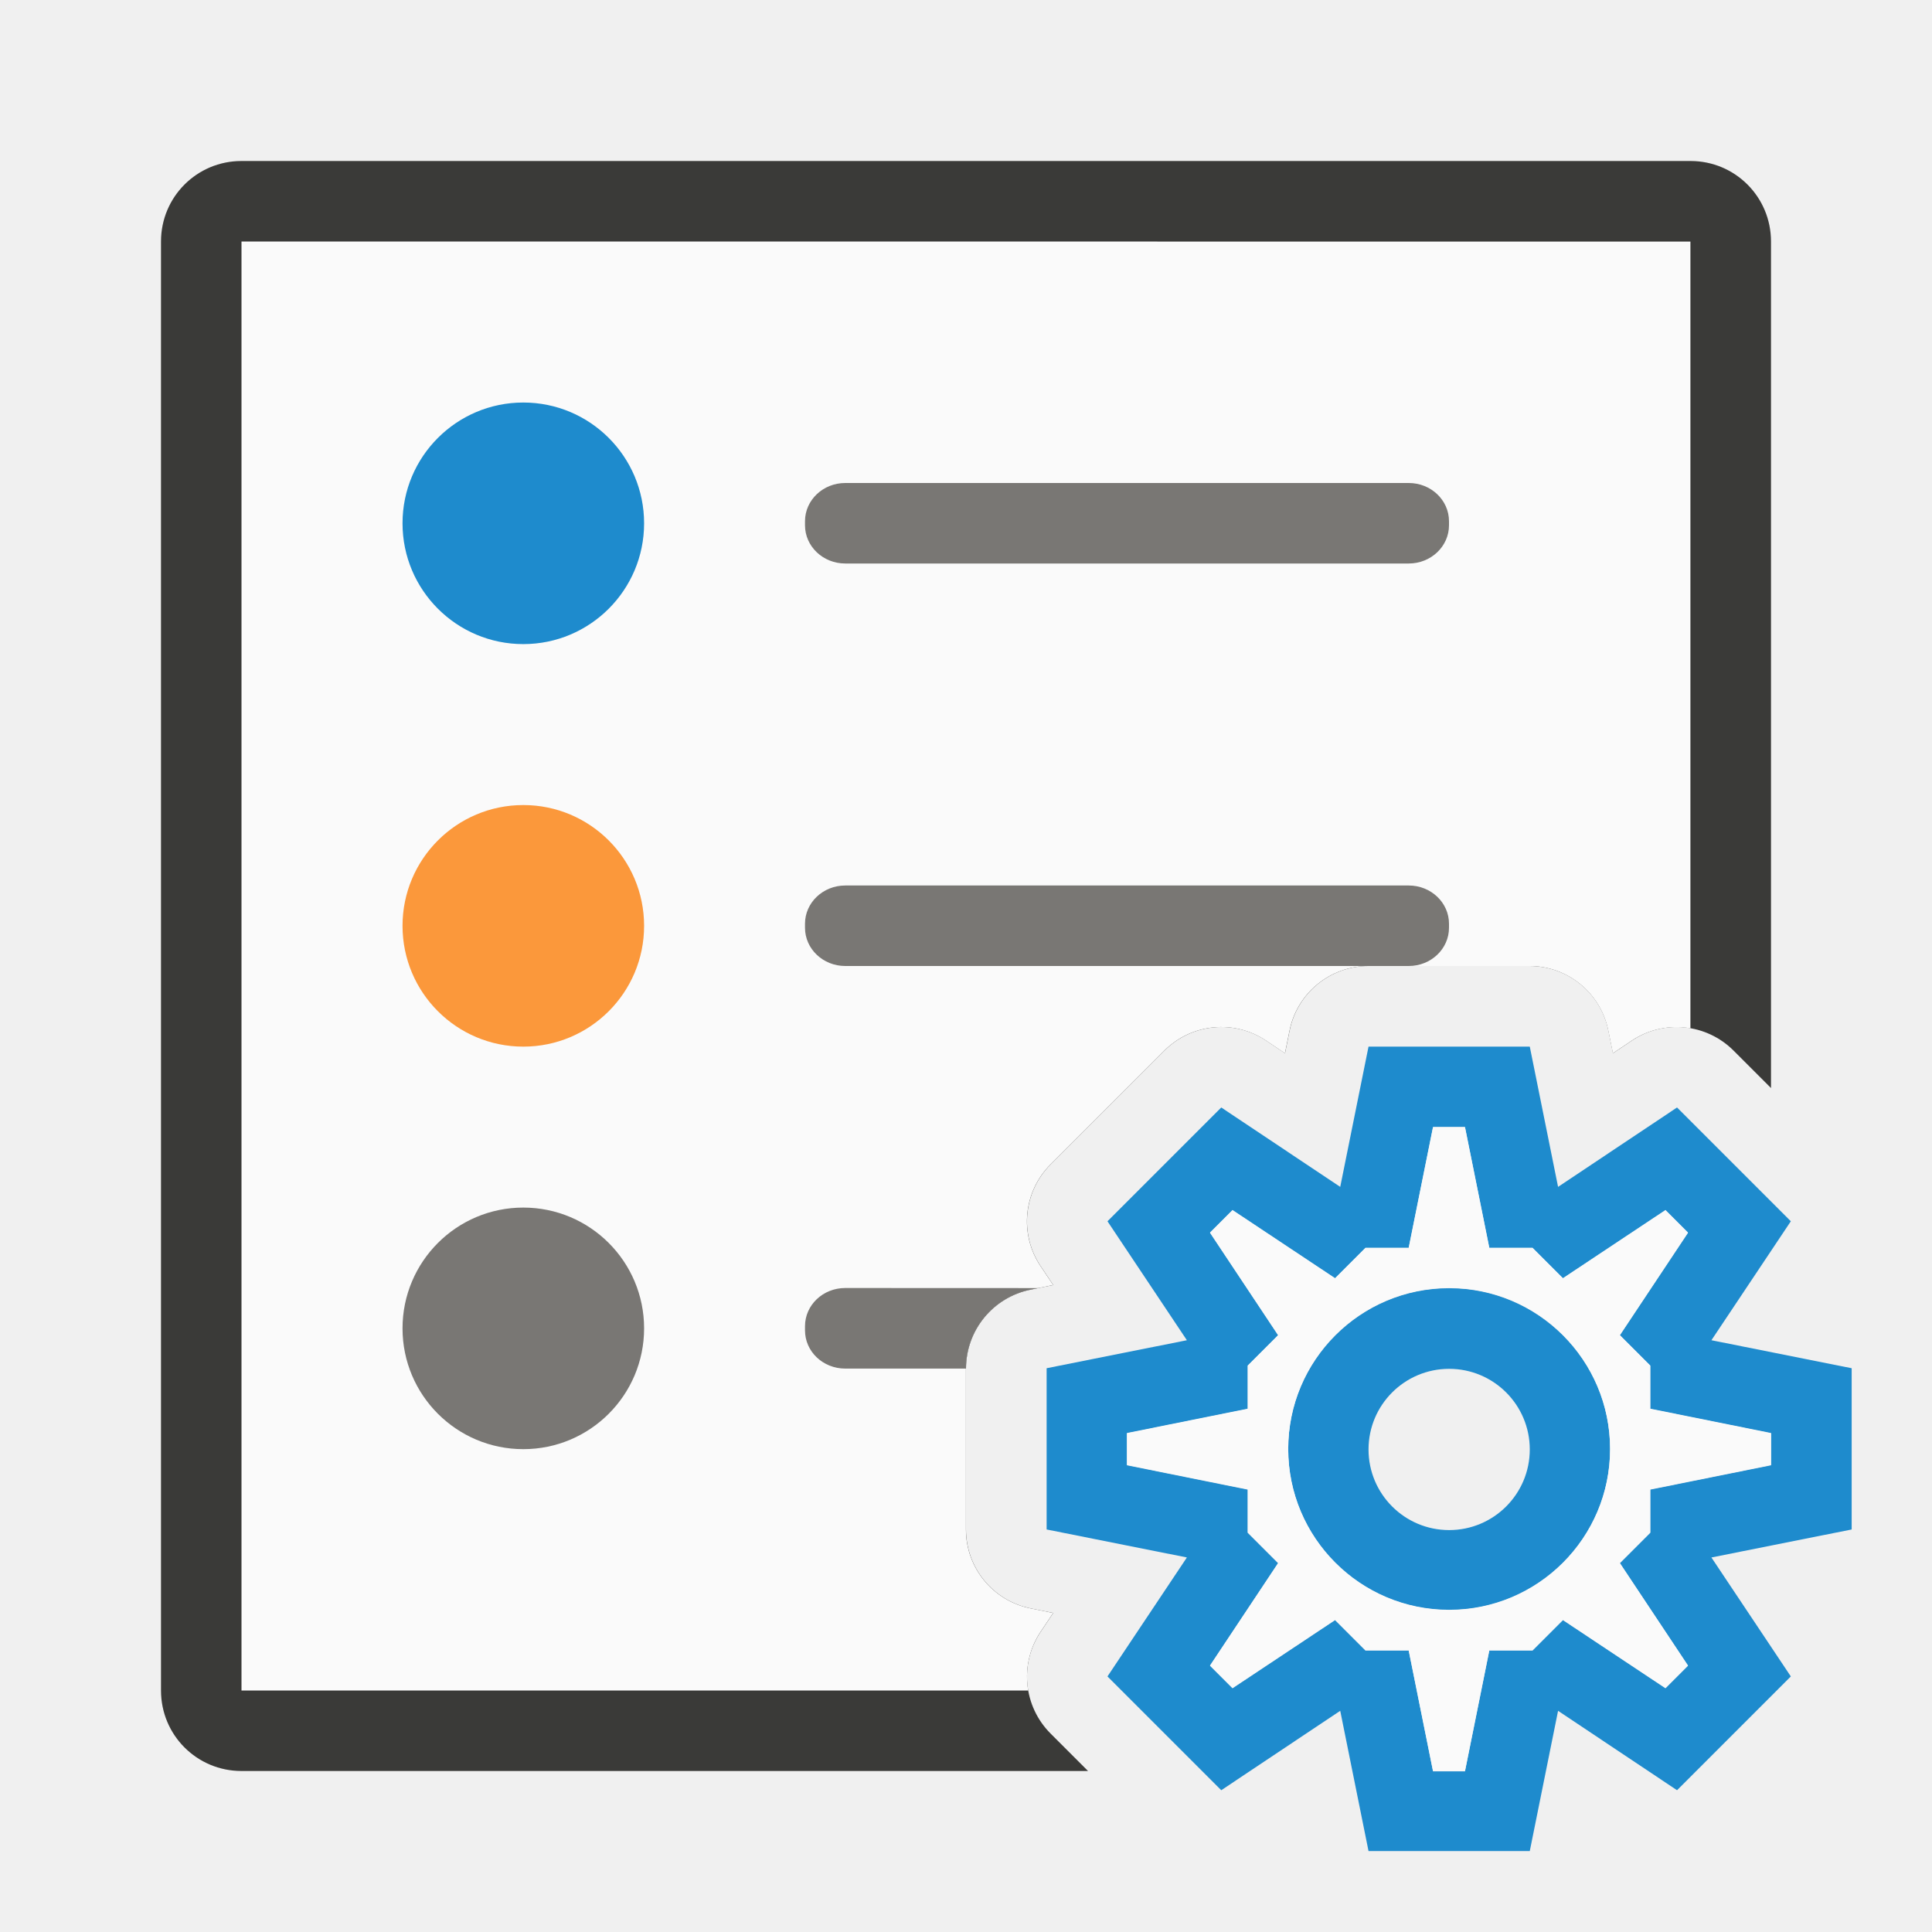
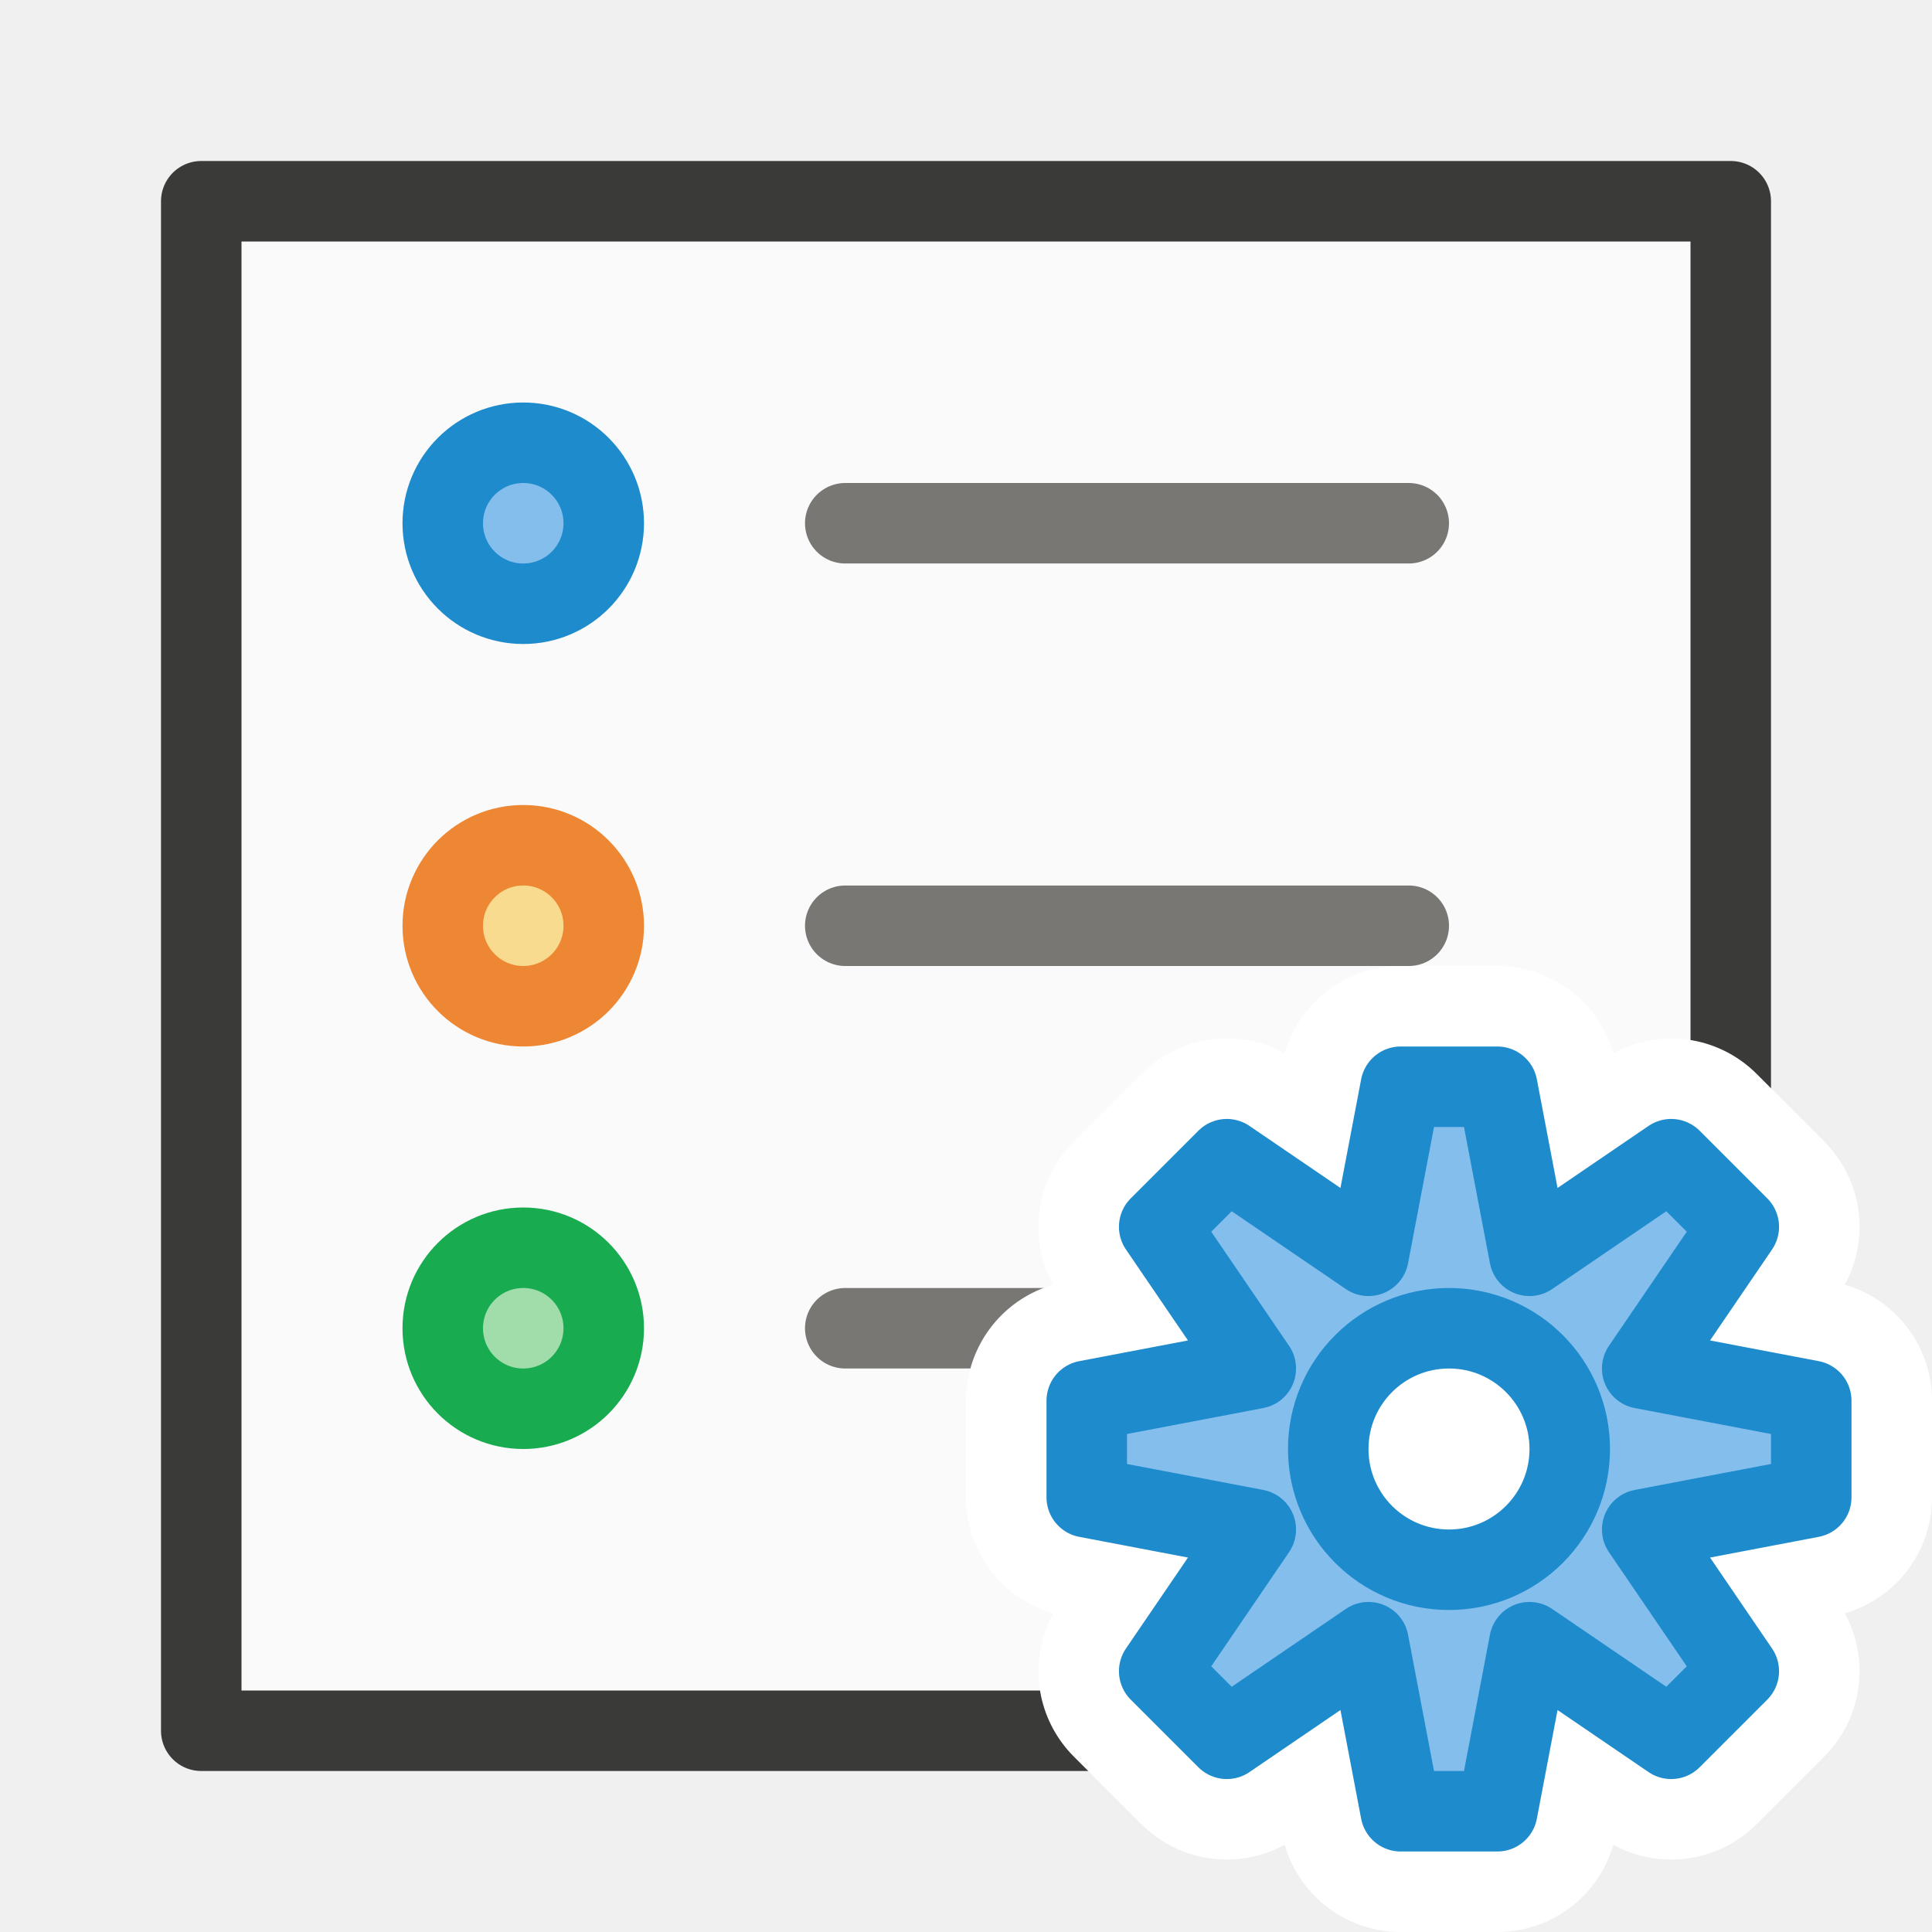
- <svg xmlns="http://www.w3.org/2000/svg" height="24" viewBox="0 0 6.35 6.35" width="24">
-   <g transform="translate(0 -290.65)">
-     <path d="m3 2c-.554 0-1 .446-1 1v18c0 .554.446 1 1 1h10.516l-.465-.465a1 1 0 0 1 -.125-1.262l.158-.236-.281-.057a1 1 0 0 1 -.803-.98v-1-1a1 1 0 0 1 .803-.98l.281-.057-.158-.236a1 1 0 0 1 .125-1.262l.707-.707.707-.707a1 1 0 0 1 1.262-.125l.236.158.057-.281a1 1 0 0 1 .98-.803h1 1a1 1 0 0 1 .98.803l.057.281.236-.158a1 1 0 0 1 1.262.125l.465.465v-10.516c0-.554-.446-1-1-1z" fill="#3a3a38" transform="matrix(.2645833 0 0 .2645833 0 290.65)" />
-     <path d="m3 3v18h9.773a1 1 0 0 1 .152-.727l.158-.236-.281-.057a1 1 0 0 1 -.803-.98v-1-1a1 1 0 0 1 .803-.98l.281-.057-.158-.236a1 1 0 0 1 .125-1.262l.707-.707.707-.707a1 1 0 0 1 1.262-.125l.236.158.057-.281a1 1 0 0 1 .98-.803h1 1a1 1 0 0 1 .98.803l.057.281.236-.158a1 1 0 0 1 .727-.152v-9.773z" fill="#fafafa" transform="matrix(.2645833 0 0 .2645833 0 290.65)" />
-     <g fill="#797774" transform="matrix(.2645833 0 0 .2645833 0 290.65)">
-       <rect height="1" rx=".5" ry=".475" width="8" x="10" y="6" />
-       <rect height="1" rx=".5" ry=".475" width="8" x="10" y="11" />
-       <path d="m10.5 16c-.277 0-.5.212-.5.475v.051c0 .263.223.475.5.475h1.5a1 1 0 0 1 .803-.98l.098-.02z" transform="translate(0 .000076)" />
-     </g>
-     <g stroke-width=".265">
-       <path d="m2.117 292.37a.397.397 0 0 1 -.397.397.397.397 0 0 1 -.397-.397.397.397 0 0 1 .397-.397.397.397 0 0 1 .397.397z" fill="#1e8bcd" />
-       <path d="m2.117 293.693a.397.397 0 0 1 -.397.397.397.397 0 0 1 -.397-.397.397.397 0 0 1 .397-.397.397.397 0 0 1 .397.397z" fill="#fb983b" />
-       <path d="m2.117 295.016a.397.397 0 0 1 -.397.397.397.397 0 0 1 -.397-.397.397.397 0 0 1 .397-.397.397.397 0 0 1 .397.397z" fill="#797774" />
-     </g>
-     <path d="m4.498 294.09-.093.461-.391-.261-.187.187-.187.187.261.391-.461.092v.265.265l.461.092-.261.391.187.187.187.187.391-.261.093.461h.265.265l.093-.461.391.261.187-.187.187-.187-.261-.391.461-.092v-.265-.265l-.461-.092.261-.391-.187-.187-.187-.187-.391.261-.093-.461h-.265zm.212.265h.105l.08.397h.142l.1.1.337-.224.074.074-.224.337.1.1v.142l.397.08v.105l-.397.08v.142l-.1.1.224.337-.074.074-.337-.224-.1.1h-.142l-.08.397h-.105l-.08-.397h-.142l-.1-.1-.337.224-.074-.074.224-.337-.1-.1v-.142l-.397-.08v-.105l.397-.08v-.142l.1-.1-.224-.337.074-.074.337.224.1-.1h.142zm.053.529a.529.529 0 0 0 -.529.529.529.529 0 0 0 .529.529.529.529 0 0 0 .529-.529.529.529 0 0 0 -.529-.529zm0 .265a.265.265 0 0 1 .265.265.265.265 0 0 1 -.265.265.265.265 0 0 1 -.265-.265.265.265 0 0 1 .265-.265z" fill="#1e8bcd" />
-     <path d="m4.71 294.354h.105l.08.397h.142l.1.1.337-.224.074.074-.224.337.1.1v.142l.397.08v.105l-.397.08v.142l-.1.1.224.337-.074.074-.337-.224-.1.1h-.142l-.08.397h-.105l-.08-.397h-.142l-.1-.1-.337.224-.074-.074.224-.337-.1-.1v-.142l-.397-.08v-.105l.397-.08v-.142l.1-.1-.224-.337.074-.074.337.224.1-.1h.142zm.053.529c-.292 0-.529.237-.529.529s.237.529.529.529.529-.237.529-.529-.237-.529-.529-.529z" fill="#fafafa" />
+ <svg xmlns="http://www.w3.org/2000/svg" viewBox="0 0 24 24">
+   <g id="background" class="icn icn--area-color" fill="#fafafa" stroke="#3a3a38" stroke-linecap="round" stroke-linejoin="round">
+     <path d="m 2.5,2.5 h 19 v 19 h -19 z" />
+   </g>
+   <g class="icn icn--secondary-line-color" fill="#797774" stroke="#797774" stroke-linecap="round" stroke-linejoin="round">
+     <path d="m 10.5,6.5 h 7 z M 10.5,11.5 h 7 z m 0,5 h 7 z" />
+   </g>
+   <g id="symbol" class="icn icn--positiv-color-color" fill="#a1ddaa" stroke="#18ab50" stroke-linecap="round" stroke-linejoin="round">
+     <path d="m 7.5,16.5 a 1,1 0 0 1 -1,1 1,1 0 0 1 -1,-1 1,1 0 0 1 1,-1 1,1 0 0 1 1,1 z" />
+   </g>
+   <g id="symbol" class="icn icn--highlight-color" fill="#83beec" stroke="#1e8bcd" stroke-linecap="round" stroke-linejoin="round">
+     <path d="M 7.5,6.5 A 1,1 0 0 1 6.5,7.5 1,1 0 0 1 5.5,6.5 1,1 0 0 1 6.5,5.5 1,1 0 0 1 7.5,6.5 Z" />
+   </g>
+   <g id="symbol" class="icn icn--highlight-color-2" fill="#f8db8f" stroke="#ed8733" stroke-linecap="round" stroke-linejoin="round">
+     <path d="M 7.5,11.5 A 1,1 0 0 1 6.5,12.5 1,1 0 0 1 5.5,11.5 1,1 0 0 1 6.5,10.5 1,1 0 0 1 7.5,11.5 Z" />
+   </g>
+   <g id="symbol-background" class="icn icn--background" stroke="#fff" stroke-width="3px" stroke-linecap="round" stroke-linejoin="round">
+     <path d="M 17.4 13.5 L 17 15.6 L 15.24 14.4 L 14.4 15.24 L 15.6 17 L 13.5 17.4 L 13.5 18.6 L 15.6 19.0 L 14.4 20.76 L 15.24 21.6 L 17 20.4 L 17.4 22.5 L 18.6 22.5 L 19.0 20.4 L 20.76 21.6 L 21.6 20.76 L 20.4 19.0 L 22.5 18.6 L 22.5 17.4 L 20.4 17 L 21.6 15.24 L 20.76 14.4 L 19.0 15.6 L 18.6 13.5 L 17.4 13.5 z M 18 16.5 A 1.5 1.5 0 0 1 19.5 18 A 1.5 1.5 0 0 1 18 19.5 A 1.5 1.5 0 0 1 16.5 18 A 1.5 1.5 0 0 1 18 16.5 z " />
+   </g>
+   <g id="symbol" class="icn icn--highlight-color" fill="#83beec" stroke="#1e8bcd" stroke-linecap="round" stroke-linejoin="round">
+     <path d="M 17.4 13.5 L 17 15.6 L 15.24 14.4 L 14.4 15.24 L 15.6 17 L 13.5 17.4 L 13.5 18.6 L 15.6 19.0 L 14.4 20.76 L 15.24 21.6 L 17 20.4 L 17.4 22.5 L 18.6 22.5 L 19.0 20.4 L 20.76 21.6 L 21.6 20.76 L 20.4 19.0 L 22.5 18.6 L 22.5 17.4 L 20.4 17 L 21.6 15.24 L 20.76 14.4 L 19.0 15.6 L 18.6 13.5 L 17.4 13.5 z M 18 16.5 A 1.5 1.5 0 0 1 19.5 18 A 1.5 1.5 0 0 1 18 19.5 A 1.5 1.5 0 0 1 16.5 18 A 1.5 1.5 0 0 1 18 16.5 z " />
  </g>
</svg>
